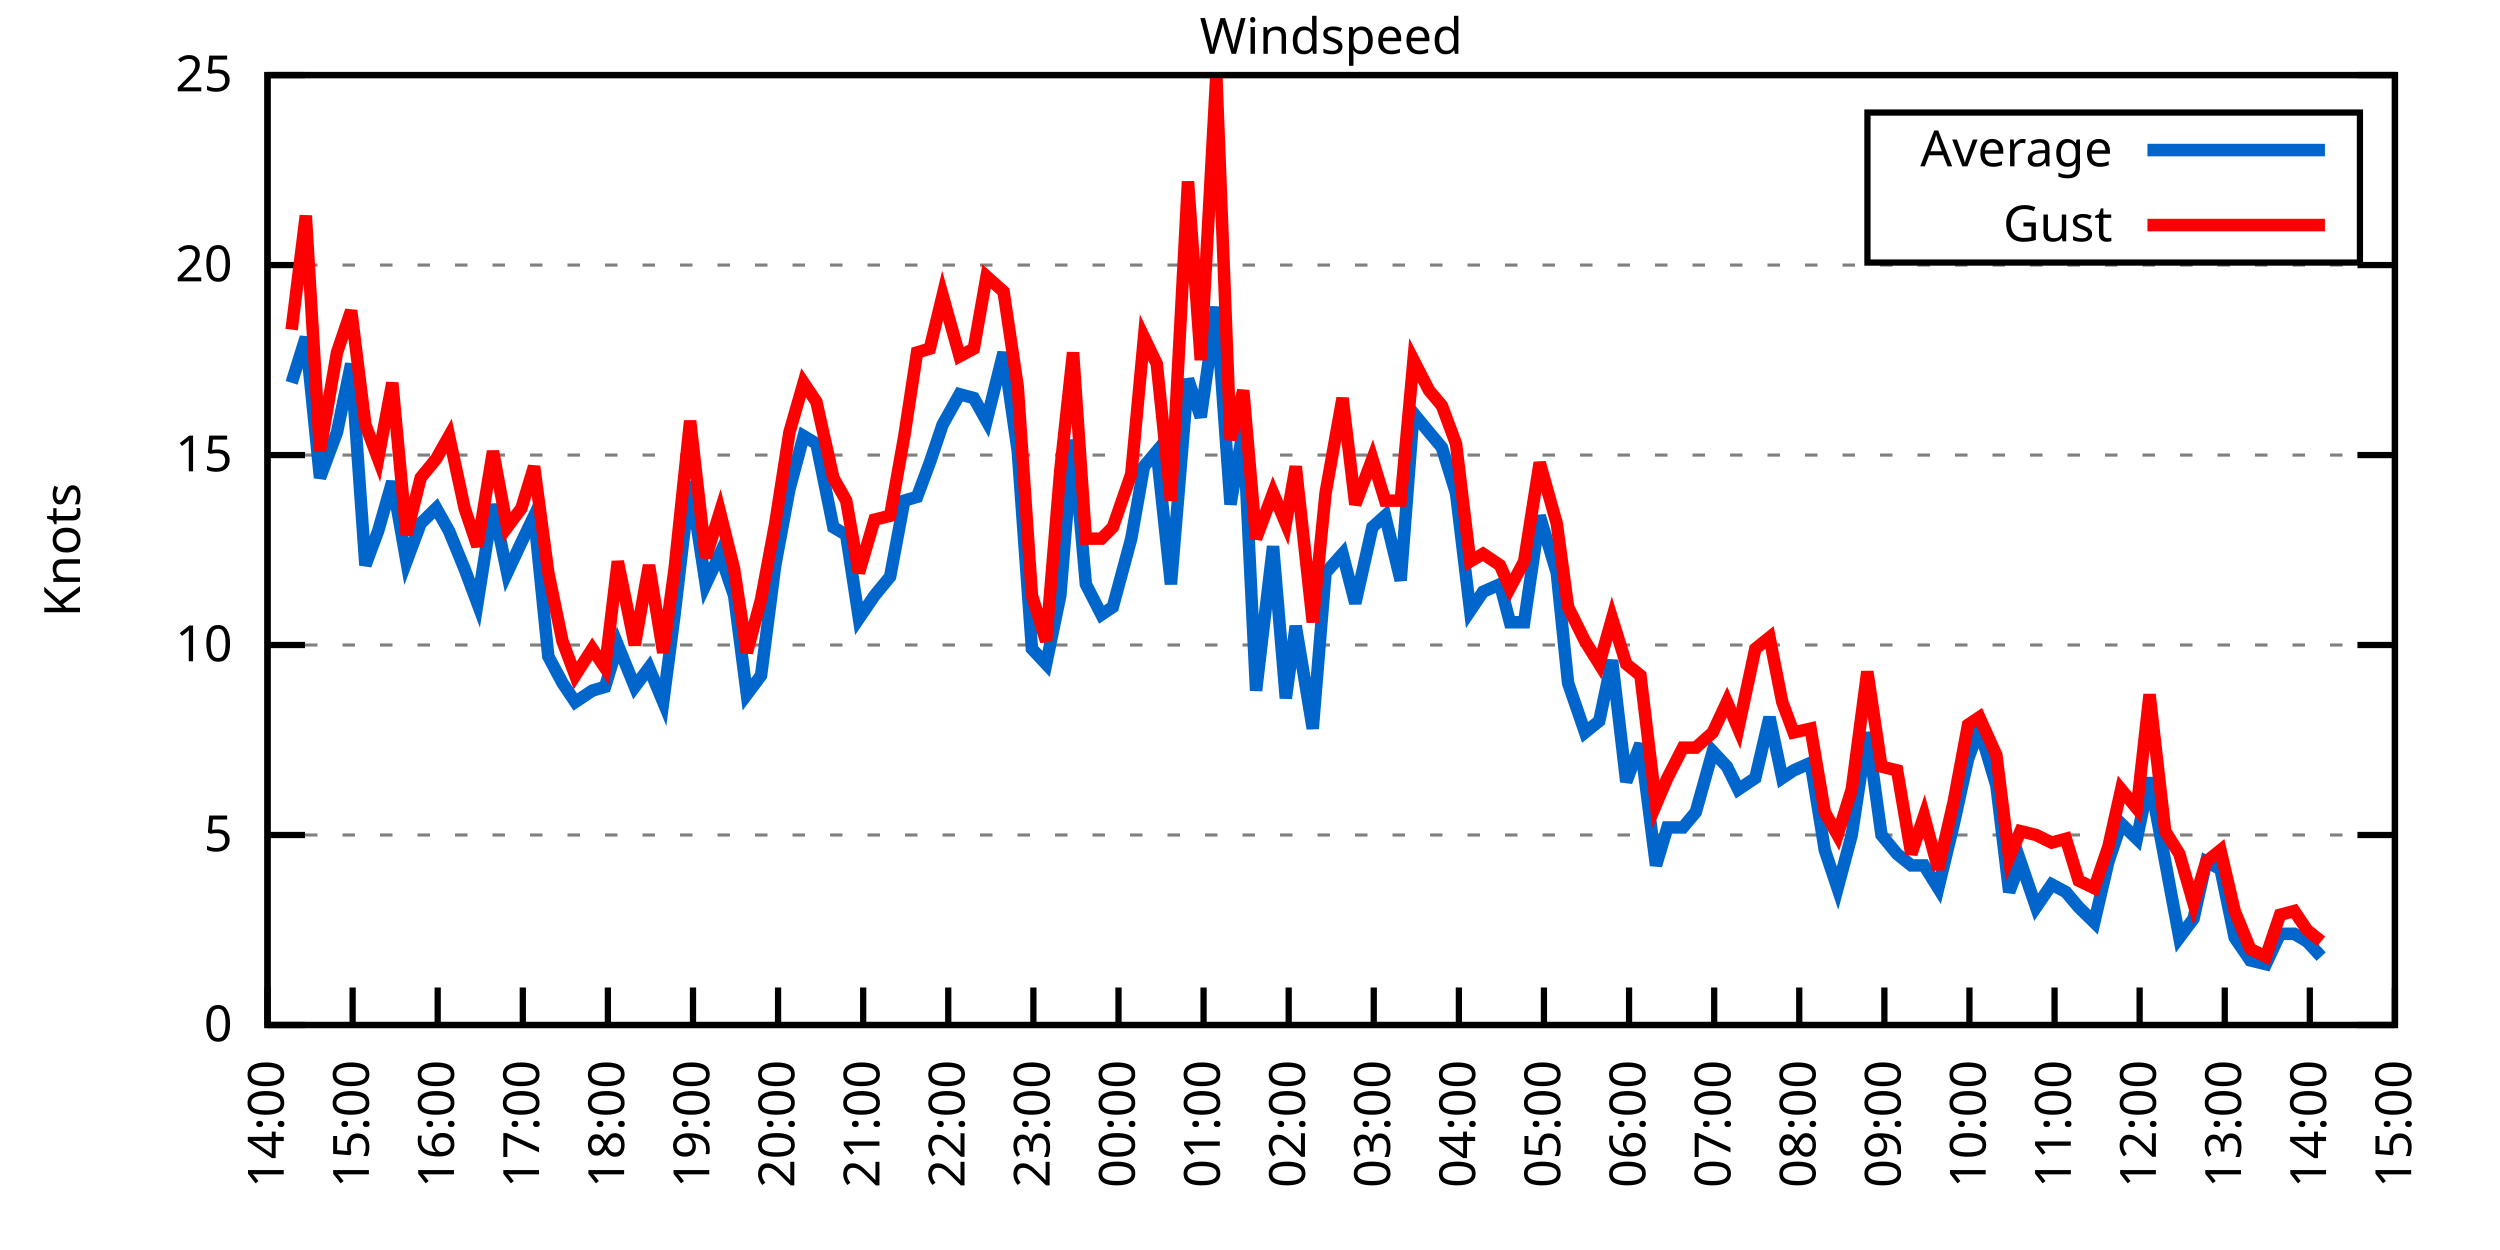
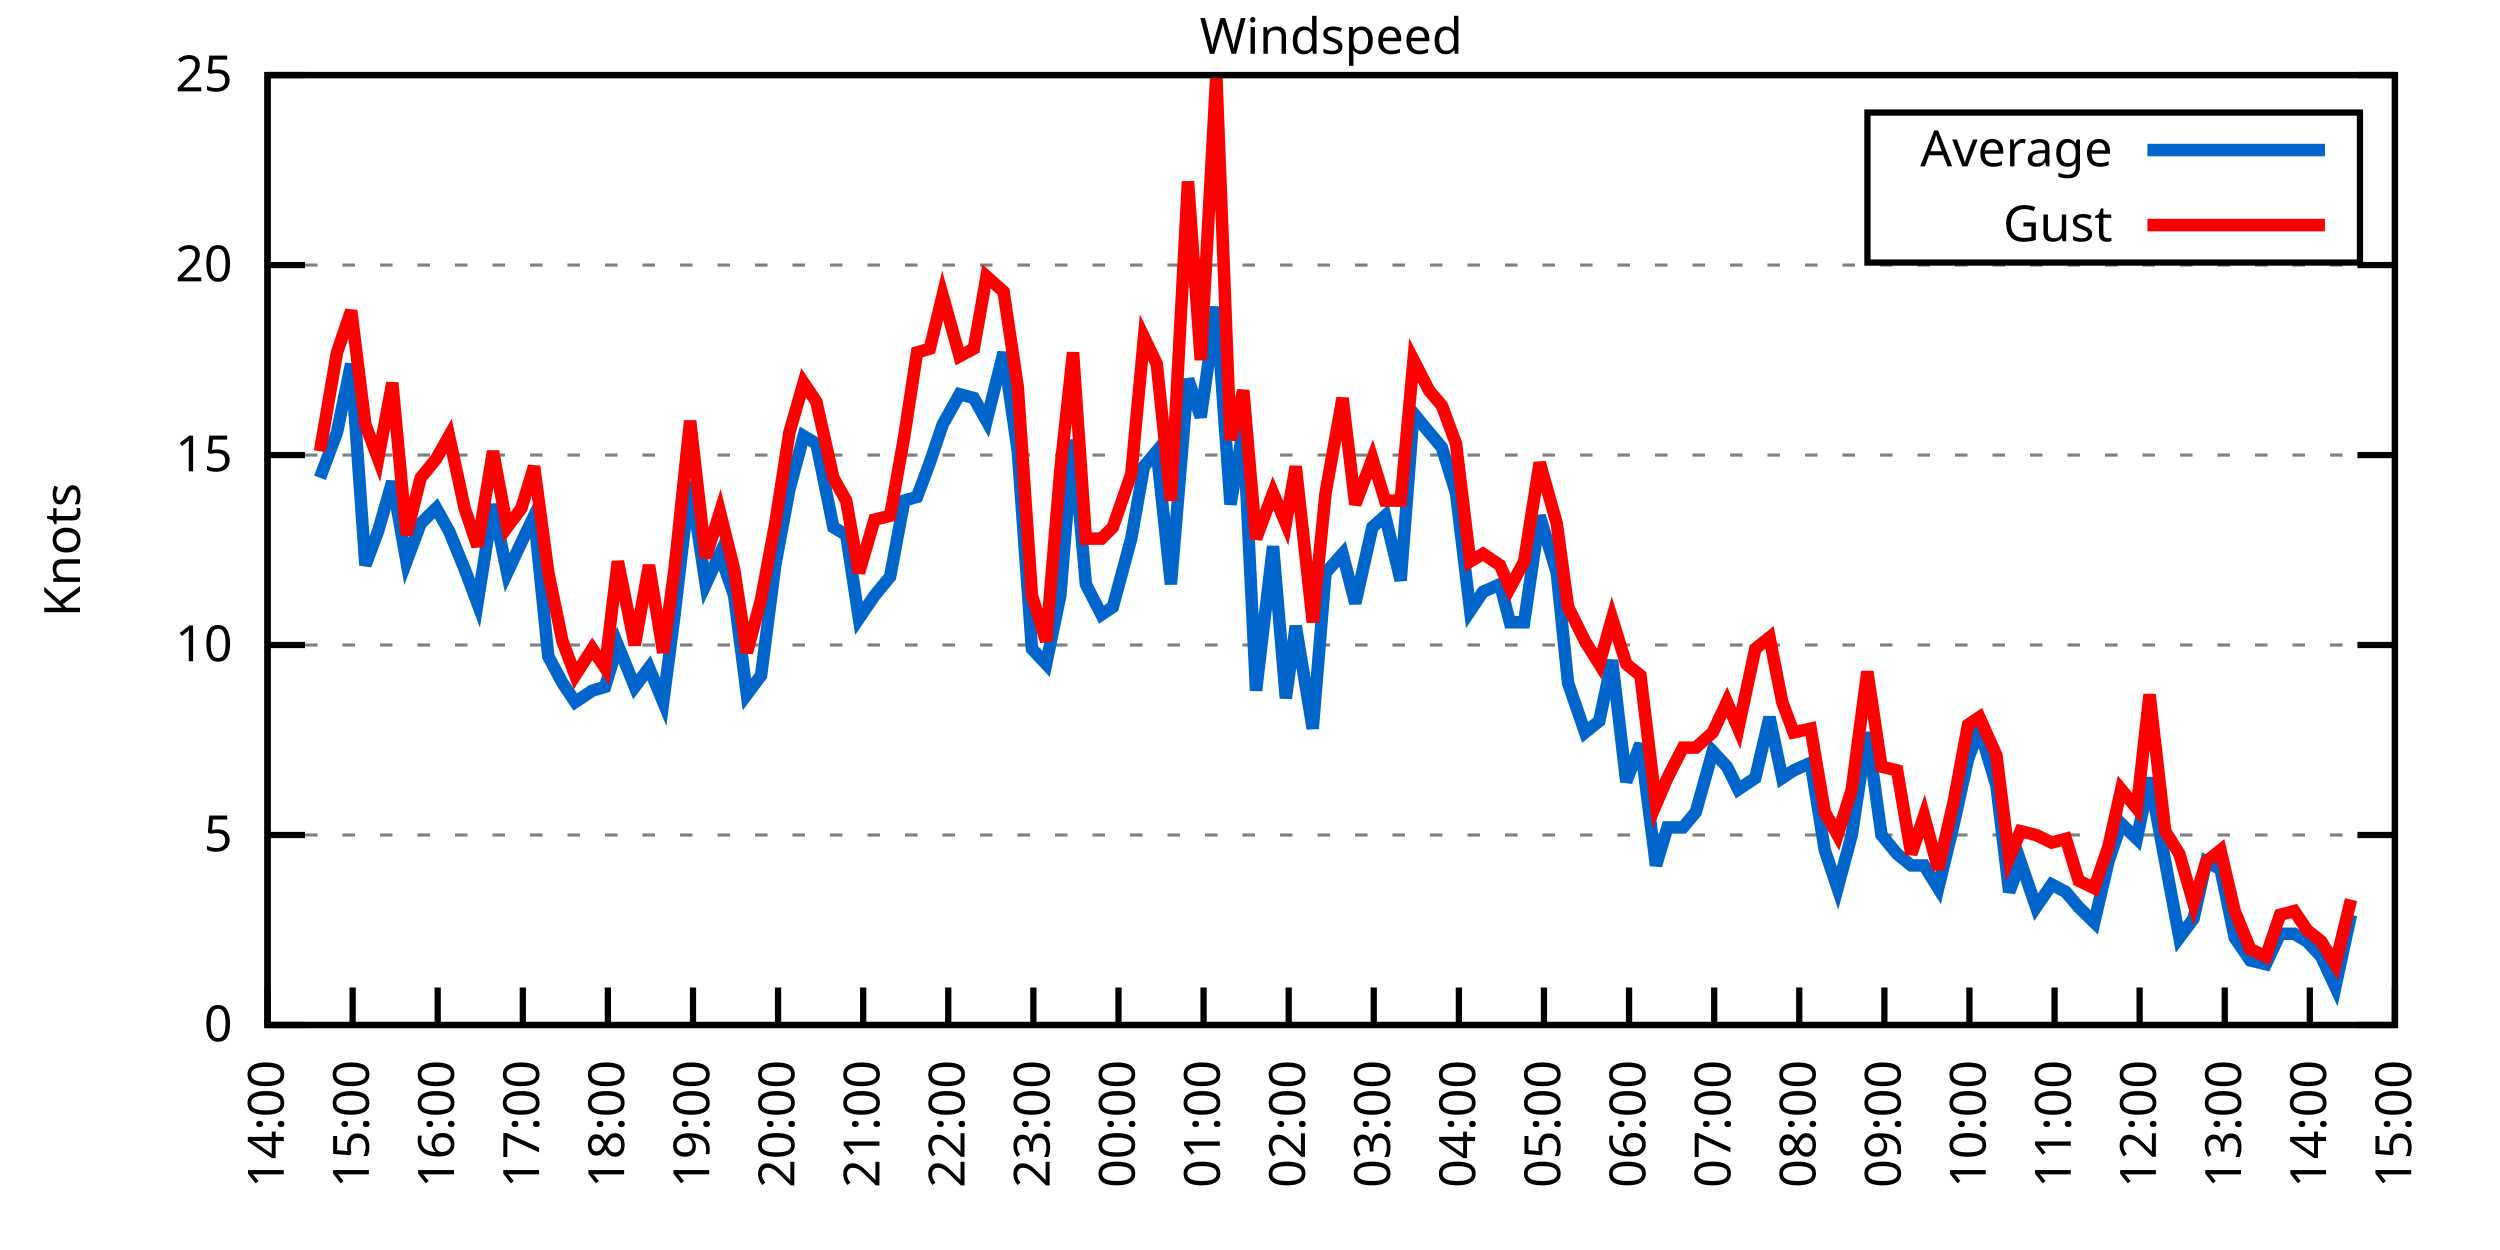
<svg xmlns="http://www.w3.org/2000/svg" xmlns:xlink="http://www.w3.org/1999/xlink" width="400" height="200" viewBox="0 0 400 200">
  <g id="gnuplot_canvas">
    <rect x="0" y="0" width="400" height="200" fill="none" />
    <defs>
      <circle id="gpDot" r="0.5" stroke-width="0.5" stroke="currentColor" />
      <path id="gpPt0" stroke-width="0.333" stroke="currentColor" d="M-1,0 h2 M0,-1 v2" />
      <path id="gpPt1" stroke-width="0.333" stroke="currentColor" d="M-1,-1 L1,1 M1,-1 L-1,1" />
      <path id="gpPt2" stroke-width="0.333" stroke="currentColor" d="M-1,0 L1,0 M0,-1 L0,1 M-1,-1 L1,1 M-1,1 L1,-1" />
      <rect id="gpPt3" stroke-width="0.333" stroke="currentColor" x="-1" y="-1" width="2" height="2" />
      <rect id="gpPt4" stroke-width="0.333" stroke="currentColor" fill="currentColor" x="-1" y="-1" width="2" height="2" />
      <circle id="gpPt5" stroke-width="0.333" stroke="currentColor" cx="0" cy="0" r="1" />
      <use xlink:href="#gpPt5" id="gpPt6" fill="currentColor" stroke="none" />
      <path id="gpPt7" stroke-width="0.333" stroke="currentColor" d="M0,-1.33 L-1.33,0.67 L1.33,0.67 z" />
      <use xlink:href="#gpPt7" id="gpPt8" fill="currentColor" stroke="none" />
      <use xlink:href="#gpPt7" id="gpPt9" stroke="currentColor" transform="rotate(180)" />
      <use xlink:href="#gpPt9" id="gpPt10" fill="currentColor" stroke="none" />
      <use xlink:href="#gpPt3" id="gpPt11" stroke="currentColor" transform="rotate(45)" />
      <use xlink:href="#gpPt11" id="gpPt12" fill="currentColor" stroke="none" />
      <path id="gpPt13" stroke-width="0.333" stroke="currentColor" d="M0,1.330 L1.265,0.411 L0.782,-1.067 L-0.782,-1.076 L-1.265,0.411 z" />
      <use xlink:href="#gpPt13" id="gpPt14" fill="currentColor" stroke="none" />
      <filter id="textbox" filterUnits="objectBoundingBox" x="0" y="0" height="1" width="1">
        <feFlood flood-color="white" flood-opacity="1" result="bgnd" />
        <feComposite in="SourceGraphic" in2="bgnd" operator="atop" />
      </filter>
      <filter id="greybox" filterUnits="objectBoundingBox" x="0" y="0" height="1" width="1">
        <feFlood flood-color="lightgrey" flood-opacity="1" result="grey" />
        <feComposite in="SourceGraphic" in2="grey" operator="atop" />
      </filter>
    </defs>
    <g fill="none" color="white" stroke="currentColor" stroke-width="1.00" stroke-linecap="butt" stroke-linejoin="miter">
</g>
    <g fill="none" color="black" stroke="currentColor" stroke-width="1.00" stroke-linecap="butt" stroke-linejoin="miter">
      <g stroke="none" shape-rendering="crispEdges">
        <polygon fill="rgb(255, 255, 255)" points="42.80,164.00 383.18,164.00 383.18,12.02 42.80,12.02 " />
      </g>
    </g>
    <g fill="none" color="black" stroke="currentColor" stroke-width="1.00" stroke-linecap="butt" stroke-linejoin="miter">
</g>
    <g fill="none" color="black" stroke="black" stroke-width="0.50" stroke-linecap="butt" stroke-linejoin="miter">
</g>
    <g fill="none" color="gray" stroke="currentColor" stroke-width="0.50" stroke-linecap="butt" stroke-linejoin="miter">
      <path stroke="gray" stroke-dasharray="2,4" class="gridline" d="M42.80,164.00 L383.19,164.00  " />
    </g>
    <g fill="none" color="gray" stroke="gray" stroke-width="1.00" stroke-linecap="butt" stroke-linejoin="miter">
</g>
    <g fill="none" color="black" stroke="currentColor" stroke-width="1.00" stroke-linecap="butt" stroke-linejoin="miter">
      <path stroke="black" d="M42.80,164.00 L48.80,164.00 M383.19,164.00 L377.19,164.00  " />
      <g transform="translate(37.20,166.60)" stroke="none" fill="black" font-family="Sans" font-size="8.00" text-anchor="end">
        <text>
          <tspan font-family="Sans"> 0</tspan>
        </text>
      </g>
    </g>
    <g fill="none" color="black" stroke="currentColor" stroke-width="1.00" stroke-linecap="butt" stroke-linejoin="miter">
</g>
    <g fill="none" color="black" stroke="black" stroke-width="0.50" stroke-linecap="butt" stroke-linejoin="miter">
</g>
    <g fill="none" color="gray" stroke="currentColor" stroke-width="0.50" stroke-linecap="butt" stroke-linejoin="miter">
      <path stroke="gray" stroke-dasharray="2,4" class="gridline" d="M42.80,133.60 L383.19,133.60  " />
    </g>
    <g fill="none" color="gray" stroke="gray" stroke-width="1.00" stroke-linecap="butt" stroke-linejoin="miter">
</g>
    <g fill="none" color="black" stroke="currentColor" stroke-width="1.00" stroke-linecap="butt" stroke-linejoin="miter">
      <path stroke="black" d="M42.80,133.60 L48.80,133.60 M383.19,133.60 L377.19,133.60  " />
      <g transform="translate(37.20,136.20)" stroke="none" fill="black" font-family="Sans" font-size="8.00" text-anchor="end">
        <text>
          <tspan font-family="Sans"> 5</tspan>
        </text>
      </g>
    </g>
    <g fill="none" color="black" stroke="currentColor" stroke-width="1.00" stroke-linecap="butt" stroke-linejoin="miter">
</g>
    <g fill="none" color="black" stroke="black" stroke-width="0.50" stroke-linecap="butt" stroke-linejoin="miter">
</g>
    <g fill="none" color="gray" stroke="currentColor" stroke-width="0.50" stroke-linecap="butt" stroke-linejoin="miter">
      <path stroke="gray" stroke-dasharray="2,4" class="gridline" d="M42.80,103.20 L383.19,103.20  " />
    </g>
    <g fill="none" color="gray" stroke="gray" stroke-width="1.00" stroke-linecap="butt" stroke-linejoin="miter">
</g>
    <g fill="none" color="black" stroke="currentColor" stroke-width="1.00" stroke-linecap="butt" stroke-linejoin="miter">
      <path stroke="black" d="M42.80,103.20 L48.80,103.20 M383.19,103.20 L377.19,103.20  " />
      <g transform="translate(37.20,105.80)" stroke="none" fill="black" font-family="Sans" font-size="8.00" text-anchor="end">
        <text>
          <tspan font-family="Sans"> 10</tspan>
        </text>
      </g>
    </g>
    <g fill="none" color="black" stroke="currentColor" stroke-width="1.00" stroke-linecap="butt" stroke-linejoin="miter">
</g>
    <g fill="none" color="black" stroke="black" stroke-width="0.50" stroke-linecap="butt" stroke-linejoin="miter">
</g>
    <g fill="none" color="gray" stroke="currentColor" stroke-width="0.50" stroke-linecap="butt" stroke-linejoin="miter">
      <path stroke="gray" stroke-dasharray="2,4" class="gridline" d="M42.80,72.81 L383.19,72.81  " />
    </g>
    <g fill="none" color="gray" stroke="gray" stroke-width="1.00" stroke-linecap="butt" stroke-linejoin="miter">
</g>
    <g fill="none" color="black" stroke="currentColor" stroke-width="1.00" stroke-linecap="butt" stroke-linejoin="miter">
      <path stroke="black" d="M42.80,72.81 L48.80,72.81 M383.19,72.81 L377.19,72.81  " />
      <g transform="translate(37.20,75.41)" stroke="none" fill="black" font-family="Sans" font-size="8.00" text-anchor="end">
        <text>
          <tspan font-family="Sans"> 15</tspan>
        </text>
      </g>
    </g>
    <g fill="none" color="black" stroke="currentColor" stroke-width="1.00" stroke-linecap="butt" stroke-linejoin="miter">
</g>
    <g fill="none" color="black" stroke="black" stroke-width="0.50" stroke-linecap="butt" stroke-linejoin="miter">
</g>
    <g fill="none" color="gray" stroke="currentColor" stroke-width="0.50" stroke-linecap="butt" stroke-linejoin="miter">
      <path stroke="gray" stroke-dasharray="2,4" class="gridline" d="M42.80,42.41 L383.19,42.41  " />
    </g>
    <g fill="none" color="gray" stroke="gray" stroke-width="1.00" stroke-linecap="butt" stroke-linejoin="miter">
</g>
    <g fill="none" color="black" stroke="currentColor" stroke-width="1.00" stroke-linecap="butt" stroke-linejoin="miter">
      <path stroke="black" d="M42.80,42.41 L48.80,42.41 M383.19,42.41 L377.19,42.41  " />
      <g transform="translate(37.20,45.01)" stroke="none" fill="black" font-family="Sans" font-size="8.00" text-anchor="end">
        <text>
          <tspan font-family="Sans"> 20</tspan>
        </text>
      </g>
    </g>
    <g fill="none" color="black" stroke="currentColor" stroke-width="1.00" stroke-linecap="butt" stroke-linejoin="miter">
</g>
    <g fill="none" color="black" stroke="black" stroke-width="0.50" stroke-linecap="butt" stroke-linejoin="miter">
</g>
    <g fill="none" color="gray" stroke="currentColor" stroke-width="0.50" stroke-linecap="butt" stroke-linejoin="miter">
      <path stroke="gray" stroke-dasharray="2,4" class="gridline" d="M42.80,12.01 L383.19,12.01  " />
    </g>
    <g fill="none" color="gray" stroke="gray" stroke-width="1.00" stroke-linecap="butt" stroke-linejoin="miter">
</g>
    <g fill="none" color="black" stroke="currentColor" stroke-width="1.00" stroke-linecap="butt" stroke-linejoin="miter">
      <path stroke="black" d="M42.80,12.01 L48.80,12.01 M383.19,12.01 L377.19,12.01  " />
      <g transform="translate(37.20,14.61)" stroke="none" fill="black" font-family="Sans" font-size="8.00" text-anchor="end">
        <text>
          <tspan font-family="Sans"> 25</tspan>
        </text>
      </g>
    </g>
    <g fill="none" color="black" stroke="currentColor" stroke-width="1.00" stroke-linecap="butt" stroke-linejoin="miter">
      <path stroke="black" d="M42.80,164.00 L42.80,158.00  " />
      <g transform="translate(45.40,169.60) rotate(270.00)" stroke="none" fill="black" font-family="Sans" font-size="8.00" text-anchor="end">
        <text>
          <tspan font-family="Sans">14:00</tspan>
        </text>
      </g>
    </g>
    <g fill="none" color="black" stroke="currentColor" stroke-width="1.00" stroke-linecap="butt" stroke-linejoin="miter">
      <path stroke="black" d="M56.42,164.00 L56.42,158.00  " />
      <g transform="translate(59.02,169.60) rotate(270.00)" stroke="none" fill="black" font-family="Sans" font-size="8.00" text-anchor="end">
        <text>
          <tspan font-family="Sans">15:00</tspan>
        </text>
      </g>
    </g>
    <g fill="none" color="black" stroke="currentColor" stroke-width="1.00" stroke-linecap="butt" stroke-linejoin="miter">
      <path stroke="black" d="M70.03,164.00 L70.03,158.00  " />
      <g transform="translate(72.63,169.60) rotate(270.00)" stroke="none" fill="black" font-family="Sans" font-size="8.00" text-anchor="end">
        <text>
          <tspan font-family="Sans">16:00</tspan>
        </text>
      </g>
    </g>
    <g fill="none" color="black" stroke="currentColor" stroke-width="1.00" stroke-linecap="butt" stroke-linejoin="miter">
      <path stroke="black" d="M83.65,164.00 L83.65,158.00  " />
      <g transform="translate(86.25,169.60) rotate(270.00)" stroke="none" fill="black" font-family="Sans" font-size="8.00" text-anchor="end">
        <text>
          <tspan font-family="Sans">17:00</tspan>
        </text>
      </g>
    </g>
    <g fill="none" color="black" stroke="currentColor" stroke-width="1.00" stroke-linecap="butt" stroke-linejoin="miter">
      <path stroke="black" d="M97.26,164.00 L97.26,158.00  " />
      <g transform="translate(99.86,169.60) rotate(270.00)" stroke="none" fill="black" font-family="Sans" font-size="8.00" text-anchor="end">
        <text>
          <tspan font-family="Sans">18:00</tspan>
        </text>
      </g>
    </g>
    <g fill="none" color="black" stroke="currentColor" stroke-width="1.00" stroke-linecap="butt" stroke-linejoin="miter">
      <path stroke="black" d="M110.88,164.00 L110.88,158.00  " />
      <g transform="translate(113.48,169.60) rotate(270.00)" stroke="none" fill="black" font-family="Sans" font-size="8.00" text-anchor="end">
        <text>
          <tspan font-family="Sans">19:00</tspan>
        </text>
      </g>
    </g>
    <g fill="none" color="black" stroke="currentColor" stroke-width="1.00" stroke-linecap="butt" stroke-linejoin="miter">
      <path stroke="black" d="M124.49,164.00 L124.49,158.00  " />
      <g transform="translate(127.09,169.60) rotate(270.00)" stroke="none" fill="black" font-family="Sans" font-size="8.00" text-anchor="end">
        <text>
          <tspan font-family="Sans">20:00</tspan>
        </text>
      </g>
    </g>
    <g fill="none" color="black" stroke="currentColor" stroke-width="1.00" stroke-linecap="butt" stroke-linejoin="miter">
      <path stroke="black" d="M138.11,164.00 L138.11,158.00  " />
      <g transform="translate(140.71,169.60) rotate(270.00)" stroke="none" fill="black" font-family="Sans" font-size="8.00" text-anchor="end">
        <text>
          <tspan font-family="Sans">21:00</tspan>
        </text>
      </g>
    </g>
    <g fill="none" color="black" stroke="currentColor" stroke-width="1.00" stroke-linecap="butt" stroke-linejoin="miter">
      <path stroke="black" d="M151.72,164.00 L151.72,158.00  " />
      <g transform="translate(154.32,169.60) rotate(270.00)" stroke="none" fill="black" font-family="Sans" font-size="8.00" text-anchor="end">
        <text>
          <tspan font-family="Sans">22:00</tspan>
        </text>
      </g>
    </g>
    <g fill="none" color="black" stroke="currentColor" stroke-width="1.00" stroke-linecap="butt" stroke-linejoin="miter">
      <path stroke="black" d="M165.34,164.00 L165.34,158.00  " />
      <g transform="translate(167.94,169.60) rotate(270.00)" stroke="none" fill="black" font-family="Sans" font-size="8.00" text-anchor="end">
        <text>
          <tspan font-family="Sans">23:00</tspan>
        </text>
      </g>
    </g>
    <g fill="none" color="black" stroke="currentColor" stroke-width="1.00" stroke-linecap="butt" stroke-linejoin="miter">
      <path stroke="black" d="M178.96,164.00 L178.96,158.00  " />
      <g transform="translate(181.56,169.60) rotate(270.00)" stroke="none" fill="black" font-family="Sans" font-size="8.00" text-anchor="end">
        <text>
          <tspan font-family="Sans">00:00</tspan>
        </text>
      </g>
    </g>
    <g fill="none" color="black" stroke="currentColor" stroke-width="1.00" stroke-linecap="butt" stroke-linejoin="miter">
      <path stroke="black" d="M192.57,164.00 L192.57,158.00  " />
      <g transform="translate(195.17,169.60) rotate(270.00)" stroke="none" fill="black" font-family="Sans" font-size="8.00" text-anchor="end">
        <text>
          <tspan font-family="Sans">01:00</tspan>
        </text>
      </g>
    </g>
    <g fill="none" color="black" stroke="currentColor" stroke-width="1.00" stroke-linecap="butt" stroke-linejoin="miter">
      <path stroke="black" d="M206.19,164.00 L206.19,158.00  " />
      <g transform="translate(208.79,169.60) rotate(270.00)" stroke="none" fill="black" font-family="Sans" font-size="8.00" text-anchor="end">
        <text>
          <tspan font-family="Sans">02:00</tspan>
        </text>
      </g>
    </g>
    <g fill="none" color="black" stroke="currentColor" stroke-width="1.00" stroke-linecap="butt" stroke-linejoin="miter">
      <path stroke="black" d="M219.80,164.00 L219.80,158.00  " />
      <g transform="translate(222.40,169.60) rotate(270.00)" stroke="none" fill="black" font-family="Sans" font-size="8.00" text-anchor="end">
        <text>
          <tspan font-family="Sans">03:00</tspan>
        </text>
      </g>
    </g>
    <g fill="none" color="black" stroke="currentColor" stroke-width="1.00" stroke-linecap="butt" stroke-linejoin="miter">
      <path stroke="black" d="M233.42,164.00 L233.42,158.00  " />
      <g transform="translate(236.02,169.60) rotate(270.00)" stroke="none" fill="black" font-family="Sans" font-size="8.00" text-anchor="end">
        <text>
          <tspan font-family="Sans">04:00</tspan>
        </text>
      </g>
    </g>
    <g fill="none" color="black" stroke="currentColor" stroke-width="1.00" stroke-linecap="butt" stroke-linejoin="miter">
      <path stroke="black" d="M247.03,164.00 L247.03,158.00  " />
      <g transform="translate(249.63,169.60) rotate(270.00)" stroke="none" fill="black" font-family="Sans" font-size="8.00" text-anchor="end">
        <text>
          <tspan font-family="Sans">05:00</tspan>
        </text>
      </g>
    </g>
    <g fill="none" color="black" stroke="currentColor" stroke-width="1.00" stroke-linecap="butt" stroke-linejoin="miter">
      <path stroke="black" d="M260.65,164.00 L260.65,158.00  " />
      <g transform="translate(263.25,169.60) rotate(270.00)" stroke="none" fill="black" font-family="Sans" font-size="8.00" text-anchor="end">
        <text>
          <tspan font-family="Sans">06:00</tspan>
        </text>
      </g>
    </g>
    <g fill="none" color="black" stroke="currentColor" stroke-width="1.00" stroke-linecap="butt" stroke-linejoin="miter">
      <path stroke="black" d="M274.27,164.00 L274.27,158.00  " />
      <g transform="translate(276.87,169.60) rotate(270.00)" stroke="none" fill="black" font-family="Sans" font-size="8.00" text-anchor="end">
        <text>
          <tspan font-family="Sans">07:00</tspan>
        </text>
      </g>
    </g>
    <g fill="none" color="black" stroke="currentColor" stroke-width="1.00" stroke-linecap="butt" stroke-linejoin="miter">
      <path stroke="black" d="M287.88,164.00 L287.88,158.00  " />
      <g transform="translate(290.48,169.60) rotate(270.00)" stroke="none" fill="black" font-family="Sans" font-size="8.00" text-anchor="end">
        <text>
          <tspan font-family="Sans">08:00</tspan>
        </text>
      </g>
    </g>
    <g fill="none" color="black" stroke="currentColor" stroke-width="1.00" stroke-linecap="butt" stroke-linejoin="miter">
      <path stroke="black" d="M301.50,164.00 L301.50,158.00  " />
      <g transform="translate(304.10,169.60) rotate(270.00)" stroke="none" fill="black" font-family="Sans" font-size="8.00" text-anchor="end">
        <text>
          <tspan font-family="Sans">09:00</tspan>
        </text>
      </g>
    </g>
    <g fill="none" color="black" stroke="currentColor" stroke-width="1.00" stroke-linecap="butt" stroke-linejoin="miter">
      <path stroke="black" d="M315.11,164.00 L315.11,158.00  " />
      <g transform="translate(317.71,169.60) rotate(270.00)" stroke="none" fill="black" font-family="Sans" font-size="8.00" text-anchor="end">
        <text>
          <tspan font-family="Sans">10:00</tspan>
        </text>
      </g>
    </g>
    <g fill="none" color="black" stroke="currentColor" stroke-width="1.00" stroke-linecap="butt" stroke-linejoin="miter">
      <path stroke="black" d="M328.73,164.00 L328.73,158.00  " />
      <g transform="translate(331.33,169.60) rotate(270.00)" stroke="none" fill="black" font-family="Sans" font-size="8.00" text-anchor="end">
        <text>
          <tspan font-family="Sans">11:00</tspan>
        </text>
      </g>
    </g>
    <g fill="none" color="black" stroke="currentColor" stroke-width="1.00" stroke-linecap="butt" stroke-linejoin="miter">
      <path stroke="black" d="M342.34,164.00 L342.34,158.00  " />
      <g transform="translate(344.94,169.60) rotate(270.00)" stroke="none" fill="black" font-family="Sans" font-size="8.00" text-anchor="end">
        <text>
          <tspan font-family="Sans">12:00</tspan>
        </text>
      </g>
    </g>
    <g fill="none" color="black" stroke="currentColor" stroke-width="1.00" stroke-linecap="butt" stroke-linejoin="miter">
      <path stroke="black" d="M355.96,164.00 L355.96,158.00  " />
      <g transform="translate(358.56,169.60) rotate(270.00)" stroke="none" fill="black" font-family="Sans" font-size="8.00" text-anchor="end">
        <text>
          <tspan font-family="Sans">13:00</tspan>
        </text>
      </g>
    </g>
    <g fill="none" color="black" stroke="currentColor" stroke-width="1.00" stroke-linecap="butt" stroke-linejoin="miter">
      <path stroke="black" d="M369.57,164.00 L369.57,158.00  " />
      <g transform="translate(372.17,169.60) rotate(270.00)" stroke="none" fill="black" font-family="Sans" font-size="8.00" text-anchor="end">
        <text>
          <tspan font-family="Sans">14:00</tspan>
        </text>
      </g>
    </g>
    <g fill="none" color="black" stroke="currentColor" stroke-width="1.00" stroke-linecap="butt" stroke-linejoin="miter">
      <path stroke="black" d="M383.19,164.00 L383.19,158.00  " />
      <g transform="translate(385.79,169.60) rotate(270.00)" stroke="none" fill="black" font-family="Sans" font-size="8.00" text-anchor="end">
        <text>
          <tspan font-family="Sans">15:00</tspan>
        </text>
      </g>
    </g>
    <g fill="none" color="black" stroke="currentColor" stroke-width="1.00" stroke-linecap="butt" stroke-linejoin="miter">
</g>
    <g fill="none" color="black" stroke="currentColor" stroke-width="1.00" stroke-linecap="butt" stroke-linejoin="miter">
      <path stroke="black" d="M42.80,12.01 L42.80,164.00 L383.19,164.00 L383.19,12.01 L42.80,12.01 Z  " />
    </g>
    <g fill="none" color="black" stroke="currentColor" stroke-width="1.00" stroke-linecap="butt" stroke-linejoin="miter">
</g>
    <g fill="none" color="black" stroke="currentColor" stroke-width="1.00" stroke-linecap="butt" stroke-linejoin="miter">
      <path stroke="black" d="M298.79,42.01 L298.79,18.01 L377.59,18.01 L377.59,42.01 L298.79,42.01 Z  " />
    </g>
    <g id="Windspeed_plot_1">
      <g fill="none" color="white" stroke="black" stroke-width="2.00" stroke-linecap="butt" stroke-linejoin="miter">
</g>
      <g fill="none" color="black" stroke="currentColor" stroke-width="2.00" stroke-linecap="butt" stroke-linejoin="miter">
        <g transform="translate(337.99,26.61)" stroke="none" fill="black" font-family="Sans" font-size="8.00" text-anchor="end">
          <text>
            <tspan font-family="Sans">Average</tspan>
          </text>
        </g>
      </g>
      <g fill="none" color="black" stroke="currentColor" stroke-width="2.00" stroke-linecap="butt" stroke-linejoin="miter">
-         <path stroke="rgb(  0, 102, 204)" d="M343.59,24.01 L371.99,24.01 M46.66,61.25 L48.93,53.96 L51.20,76.45 L53.92,69.16 L56.19,58.21 L58.46,90.44   L60.50,84.97 L62.77,77.06 L65.04,89.83 L67.31,83.75 L69.80,81.32 L71.85,84.97 L74.34,91.04 L76.39,96.52   L78.88,80.71 L81.15,91.65 L83.42,86.79 L85.46,82.53 L87.73,105.03 L90.00,109.28 L92.04,112.32 L94.77,110.50   L96.81,109.89 L98.85,103.20 L101.57,109.89 L103.84,106.85 L106.11,112.32 L107.93,98.34 L110.42,77.06 L112.92,93.48   L115.19,88.61 L117.46,95.30 L119.50,111.11 L121.77,108.07 L124.04,90.44 L126.31,78.28 L128.58,69.77 L130.62,70.98   L133.34,84.36 L135.39,85.57 L137.43,98.95 L139.92,95.30 L142.42,92.26 L144.69,80.10 L146.73,79.49 L148.77,74.02   L150.82,67.94 L153.54,63.08 L155.81,63.69 L157.85,67.33 L160.57,56.39 L162.84,72.20 L165.11,103.81 L167.38,106.24   L169.65,95.30 L171.69,70.37 L173.74,93.48 L176.23,98.34 L178.05,97.12 L181.00,86.18 L183.04,74.63 L185.08,72.20   L187.35,93.48 L190.08,60.65 L192.12,66.73 L194.61,49.10 L196.88,80.71 L198.93,68.55 L200.97,110.50 L203.69,87.40   L205.73,111.72 L207.32,100.16 L210.04,116.58 L212.09,91.65 L214.81,88.61 L216.85,96.52 L219.58,84.36 L221.62,82.53   L224.11,92.87 L226.16,66.12 L228.65,69.16 L230.70,71.59 L232.96,78.89 L235.23,97.73 L237.28,94.69 L240.00,93.48   L241.59,99.56 L243.86,99.56 L246.35,82.53 L249.08,91.65 L250.89,109.28 L253.61,117.19 L255.88,115.36 L257.93,105.64   L260.20,125.09 L262.47,119.01 L264.96,138.47 L266.78,132.39 L269.27,132.39 L271.32,129.95 L274.04,120.23 L276.31,122.66   L278.12,126.31 L280.85,124.48 L283.12,114.76 L285.16,124.48 L286.97,123.27 L289.70,122.05 L291.97,136.03 L294.01,142.11   L296.28,133.60 L298.77,117.19 L301.04,133.60 L303.54,136.64 L305.81,138.47 L307.85,138.47 L310.12,142.11 L312.62,131.78   L314.89,121.44 L316.70,116.58 L319.42,125.70 L321.47,142.72 L323.28,137.86 L325.78,145.15 L328.27,141.51 L330.54,142.72   L332.59,145.15 L335.08,147.59 L337.35,137.86 L339.39,131.78 L341.89,134.21 L343.93,124.48 L346.43,137.86 L348.70,150.02   L350.97,146.98 L353.01,137.86 L355.28,139.07 L357.55,150.02 L360.04,153.66 L362.54,154.27 L364.81,149.41 L367.08,149.41   L369.12,150.62 L371.39,153.06  " />
+         <path stroke="rgb(  0, 102, 204)" d="M343.59,24.01 L371.99,24.01 M51.20,76.45 L53.92,69.16 L56.19,58.21 L58.46,90.44 L60.50,84.97 L62.77,77.06   L65.04,89.83 L67.31,83.75 L69.80,81.32 L71.85,84.97 L74.34,91.04 L76.39,96.52 L78.88,80.71 L81.15,91.65   L83.42,86.79 L85.46,82.53 L87.73,105.03 L90.00,109.28 L92.04,112.32 L94.77,110.50 L96.81,109.89 L98.85,103.20   L101.57,109.89 L103.84,106.85 L106.11,112.32 L107.93,98.34 L110.42,77.06 L112.92,93.48 L115.19,88.61 L117.46,95.30   L119.50,111.11 L121.77,108.07 L124.04,90.44 L126.31,78.28 L128.58,69.77 L130.62,70.98 L133.34,84.36 L135.39,85.57   L137.43,98.95 L139.92,95.30 L142.42,92.26 L144.69,80.10 L146.73,79.49 L148.77,74.02 L150.82,67.94 L153.54,63.08   L155.81,63.69 L157.85,67.33 L160.57,56.39 L162.84,72.20 L165.11,103.81 L167.38,106.24 L169.65,95.30 L171.69,70.37   L173.74,93.48 L176.23,98.34 L178.05,97.12 L181.00,86.18 L183.04,74.63 L185.08,72.20 L187.35,93.48 L190.08,60.65   L192.12,66.73 L194.61,49.10 L196.88,80.71 L198.93,68.55 L200.97,110.50 L203.69,87.40 L205.73,111.72 L207.32,100.16   L210.04,116.58 L212.09,91.65 L214.81,88.61 L216.85,96.52 L219.58,84.36 L221.62,82.53 L224.11,92.87 L226.16,66.12   L228.65,69.16 L230.70,71.59 L232.96,78.89 L235.23,97.73 L237.28,94.69 L240.00,93.48 L241.59,99.56 L243.86,99.56   L246.35,82.53 L249.08,91.65 L250.89,109.28 L253.61,117.19 L255.88,115.36 L257.93,105.64 L260.20,125.09 L262.47,119.01   L264.96,138.47 L266.78,132.39 L269.27,132.39 L271.32,129.95 L274.04,120.23 L276.31,122.66 L278.12,126.31 L280.85,124.48   L283.12,114.76 L285.16,124.48 L286.97,123.27 L289.70,122.05 L291.97,136.03 L294.01,142.11 L296.28,133.60 L298.77,117.19   L301.04,133.60 L303.54,136.64 L305.81,138.47 L307.85,138.47 L310.12,142.11 L312.62,131.78 L314.89,121.44 L316.70,116.58   L319.42,125.70 L321.47,142.72 L323.28,137.86 L325.78,145.15 L328.27,141.51 L330.54,142.72 L332.59,145.15 L335.08,147.59   L337.35,137.86 L339.39,131.78 L341.89,134.21 L343.93,124.48 L346.43,137.86 L348.70,150.02 L350.97,146.98 L353.01,137.86   L355.28,139.07 L357.55,150.02 L360.04,153.66 L362.54,154.27 L364.81,149.41 L367.08,149.41 L369.12,150.62 L371.39,153.06   L373.66,157.92 L376.16,146.37  " />
      </g>
    </g>
    <g id="Windspeed_plot_2">
      <g fill="none" color="black" stroke="currentColor" stroke-width="2.00" stroke-linecap="butt" stroke-linejoin="miter">
        <g transform="translate(337.99,38.61)" stroke="none" fill="black" font-family="Sans" font-size="8.00" text-anchor="end">
          <text>
            <tspan font-family="Sans">Gust</tspan>
          </text>
        </g>
      </g>
      <g fill="none" color="black" stroke="currentColor" stroke-width="2.00" stroke-linecap="butt" stroke-linejoin="miter">
-         <path stroke="rgb(255,   0,   0)" d="M343.59,36.01 L371.99,36.01 M46.66,52.74 L48.93,34.50 L51.20,72.20 L53.92,56.39 L56.19,49.70 L58.46,67.94   L60.50,73.41 L62.77,61.25 L65.04,85.57 L67.31,76.45 L69.80,73.41 L71.85,69.77 L74.34,81.32 L76.39,87.40   L78.88,72.20 L81.15,84.36 L83.42,81.32 L85.46,74.63 L87.73,91.65 L90.00,102.60 L92.04,108.07 L94.77,103.81   L96.81,106.85 L98.85,89.83 L101.57,103.20 L103.84,90.44 L106.11,104.42 L107.93,91.04 L110.42,67.33 L112.92,89.22   L115.19,81.93 L117.46,91.04 L119.50,104.42 L121.77,95.91 L124.04,83.75 L126.31,69.16 L128.58,61.25 L130.62,64.29   L133.34,76.45 L135.39,80.10 L137.43,91.65 L139.92,83.14 L142.42,82.53 L144.69,69.77 L146.73,56.39 L148.77,55.78   L150.82,47.27 L153.54,57.00 L155.81,55.78 L157.85,44.23 L160.57,46.66 L162.84,61.86 L165.11,95.30 L167.38,102.60   L169.65,75.24 L171.69,56.39 L173.74,86.18 L176.23,86.18 L178.05,84.36 L181.00,75.85 L183.04,53.96 L185.08,58.21   L187.35,80.10 L190.08,29.03 L192.12,57.61 L194.61,12.01 L196.88,70.37 L198.93,62.47 L200.97,86.18 L203.69,78.89   L205.73,83.75 L207.32,74.63 L210.04,99.56 L212.09,78.89 L214.81,63.69 L216.85,80.71 L219.58,73.41 L221.62,80.10   L224.11,80.10 L226.16,57.61 L228.65,62.47 L230.70,64.90 L232.96,70.98 L235.23,89.83 L237.28,88.61 L240.00,90.44   L241.59,94.08 L243.86,89.83 L246.35,74.02 L249.08,83.75 L250.89,97.12 L253.61,102.60 L255.88,106.24 L257.93,98.95   L260.20,106.24 L262.47,108.07 L264.96,128.74 L266.78,124.48 L269.27,119.62 L271.32,119.62 L274.04,117.19 L276.31,112.32   L278.12,116.58 L280.85,103.81 L283.12,101.99 L285.16,112.32 L286.97,117.19 L289.70,116.58 L291.97,129.95 L294.01,133.60   L296.28,126.31 L298.77,107.46 L301.04,122.66 L303.54,123.27 L305.81,136.64 L307.85,130.56 L310.12,139.07 L312.62,128.13   L314.89,115.97 L316.70,114.76 L319.42,120.83 L321.47,137.25 L323.28,132.99 L325.78,133.60 L328.27,134.82 L330.54,134.21   L332.59,140.90 L335.08,142.11 L337.35,135.43 L339.39,126.31 L341.89,129.35 L343.93,111.11 L346.43,132.99 L348.70,136.64   L350.97,144.55 L353.01,137.86 L355.28,136.03 L357.55,145.76 L360.04,151.84 L362.54,153.06 L364.81,146.37 L367.08,145.76   L369.12,148.80 L371.39,150.62  " />
+         <path stroke="rgb(255,   0,   0)" d="M343.59,36.01 L371.99,36.01 M51.20,72.20 L53.92,56.39 L56.19,49.70 L58.46,67.94 L60.50,73.41 L62.77,61.25   L65.04,85.57 L67.31,76.45 L69.80,73.41 L71.85,69.77 L74.34,81.32 L76.39,87.40 L78.88,72.20 L81.15,84.36   L83.42,81.32 L85.46,74.63 L87.73,91.65 L90.00,102.60 L92.04,108.07 L94.77,103.81 L96.81,106.85 L98.85,89.83   L101.57,103.20 L103.84,90.44 L106.11,104.42 L107.93,91.04 L110.42,67.33 L112.92,89.22 L115.19,81.93 L117.46,91.04   L119.50,104.42 L121.77,95.91 L124.04,83.75 L126.31,69.16 L128.58,61.25 L130.62,64.29 L133.34,76.45 L135.39,80.10   L137.43,91.65 L139.92,83.14 L142.42,82.53 L144.69,69.77 L146.73,56.39 L148.77,55.78 L150.82,47.27 L153.54,57.00   L155.81,55.78 L157.85,44.23 L160.57,46.66 L162.84,61.86 L165.11,95.30 L167.38,102.60 L169.65,75.24 L171.69,56.39   L173.74,86.18 L176.23,86.18 L178.05,84.36 L181.00,75.85 L183.04,53.96 L185.08,58.21 L187.35,80.10 L190.08,29.03   L192.12,57.61 L194.61,12.01 L196.88,70.37 L198.93,62.47 L200.97,86.18 L203.69,78.89 L205.73,83.75 L207.32,74.63   L210.04,99.56 L212.09,78.89 L214.81,63.69 L216.85,80.71 L219.58,73.41 L221.62,80.10 L224.11,80.10 L226.16,57.61   L228.65,62.47 L230.70,64.90 L232.96,70.98 L235.23,89.83 L237.28,88.61 L240.00,90.44 L241.59,94.08 L243.86,89.83   L246.35,74.02 L249.08,83.75 L250.89,97.12 L253.61,102.60 L255.88,106.24 L257.93,98.95 L260.20,106.24 L262.47,108.07   L264.96,128.74 L266.78,124.48 L269.27,119.62 L271.32,119.62 L274.04,117.19 L276.31,112.32 L278.12,116.58 L280.85,103.81   L283.12,101.99 L285.16,112.32 L286.97,117.19 L289.70,116.58 L291.97,129.95 L294.01,133.60 L296.28,126.31 L298.77,107.46   L301.04,122.66 L303.54,123.27 L305.81,136.64 L307.85,130.56 L310.12,139.07 L312.62,128.13 L314.89,115.97 L316.70,114.76   L319.42,120.83 L321.47,137.25 L323.28,132.99 L325.78,133.60 L328.27,134.82 L330.54,134.21 L332.59,140.90 L335.08,142.11   L337.35,135.43 L339.39,126.31 L341.89,129.35 L343.93,111.11 L346.43,132.99 L348.70,136.64 L350.97,144.55 L353.01,137.86   L355.28,136.03 L357.55,145.76 L360.04,151.84 L362.54,153.06 L364.81,146.37 L367.08,145.76 L369.12,148.80 L371.39,150.62   L373.66,154.27 L376.16,143.94  " />
      </g>
    </g>
    <g fill="none" color="black" stroke="currentColor" stroke-width="2.00" stroke-linecap="butt" stroke-linejoin="miter">
</g>
    <g fill="none" color="black" stroke="black" stroke-width="1.00" stroke-linecap="butt" stroke-linejoin="miter">
</g>
    <g fill="none" color="black" stroke="currentColor" stroke-width="1.00" stroke-linecap="butt" stroke-linejoin="miter">
      <path stroke="black" d="M42.80,12.01 L42.80,164.00 L383.19,164.00 L383.19,12.01 L42.80,12.01 Z  " />
      <g transform="translate(12.80,88.01) rotate(270.00)" stroke="none" fill="black" font-family="Sans" font-size="8.00" text-anchor="middle">
        <text>
          <tspan font-family="Sans">Knots</tspan>
        </text>
      </g>
    </g>
    <g fill="none" color="black" stroke="currentColor" stroke-width="1.00" stroke-linecap="butt" stroke-linejoin="miter">
</g>
    <g fill="none" color="black" stroke="currentColor" stroke-width="1.00" stroke-linecap="butt" stroke-linejoin="miter">
      <g transform="translate(212.99,8.61)" stroke="none" fill="black" font-family="Sans" font-size="8.00" text-anchor="middle">
        <text>
          <tspan font-family="Sans">Windspeed</tspan>
        </text>
      </g>
    </g>
    <g fill="none" color="black" stroke="currentColor" stroke-width="1.00" stroke-linecap="butt" stroke-linejoin="miter">
</g>
  </g>
</svg>
